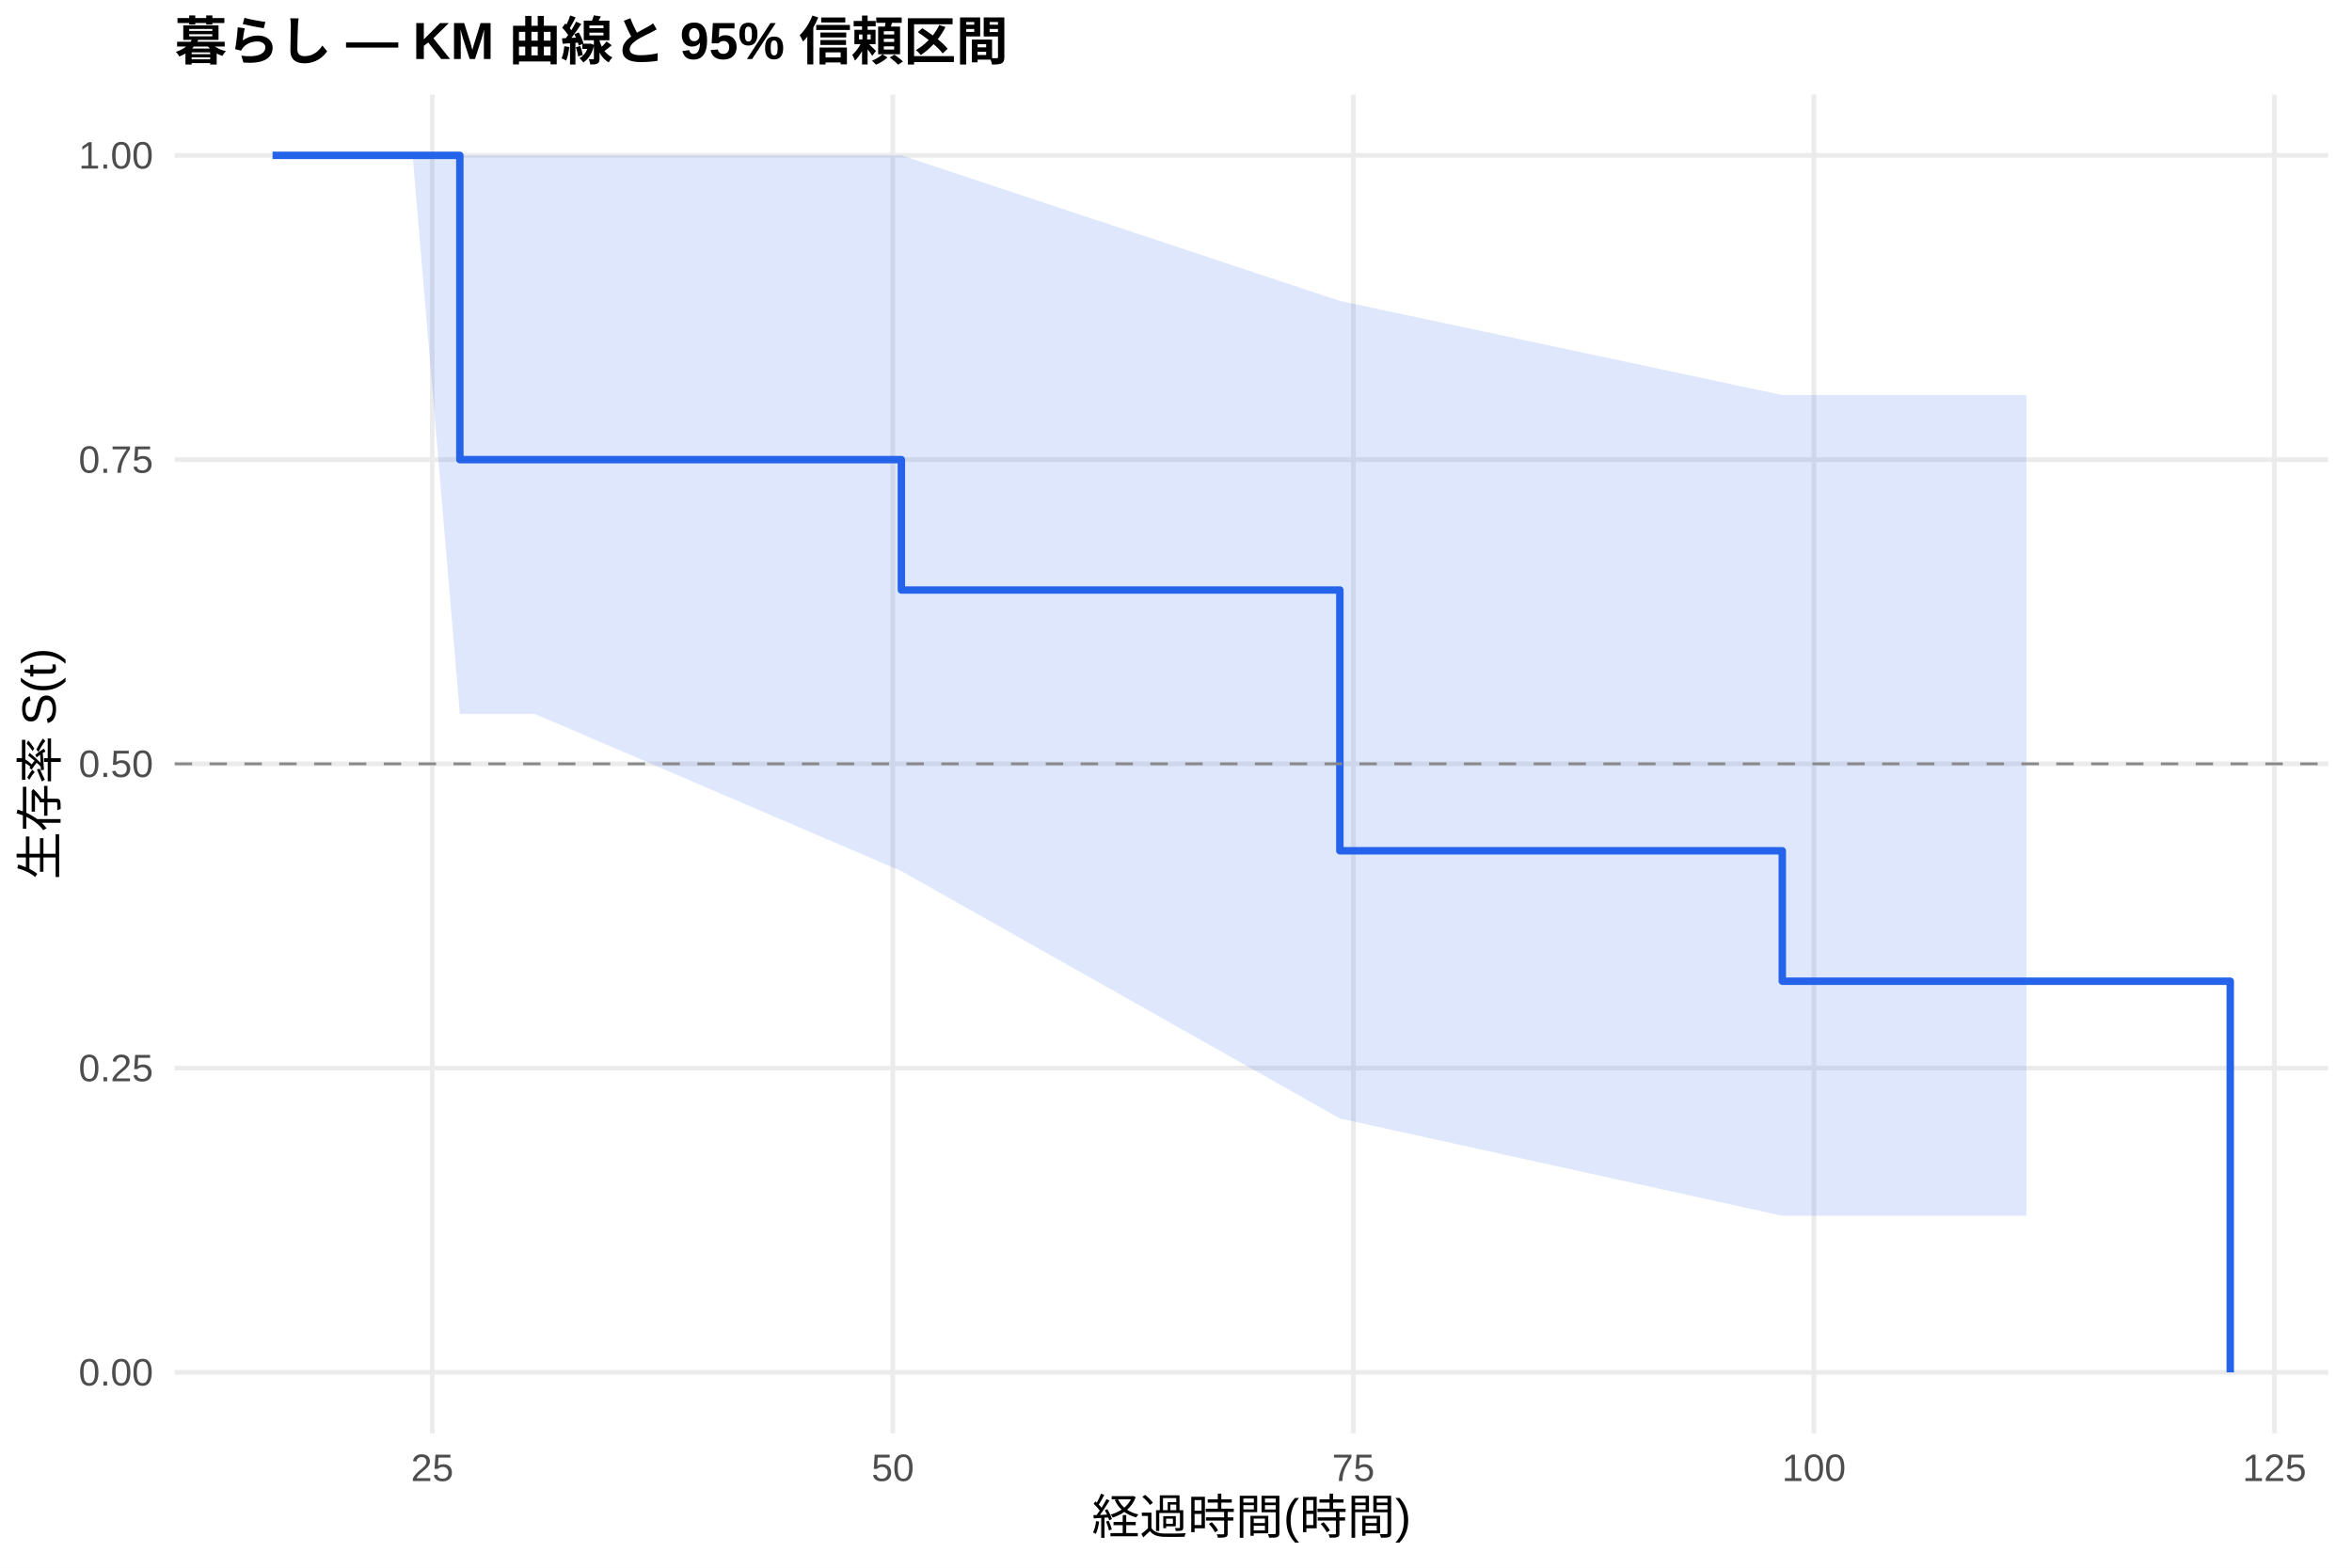
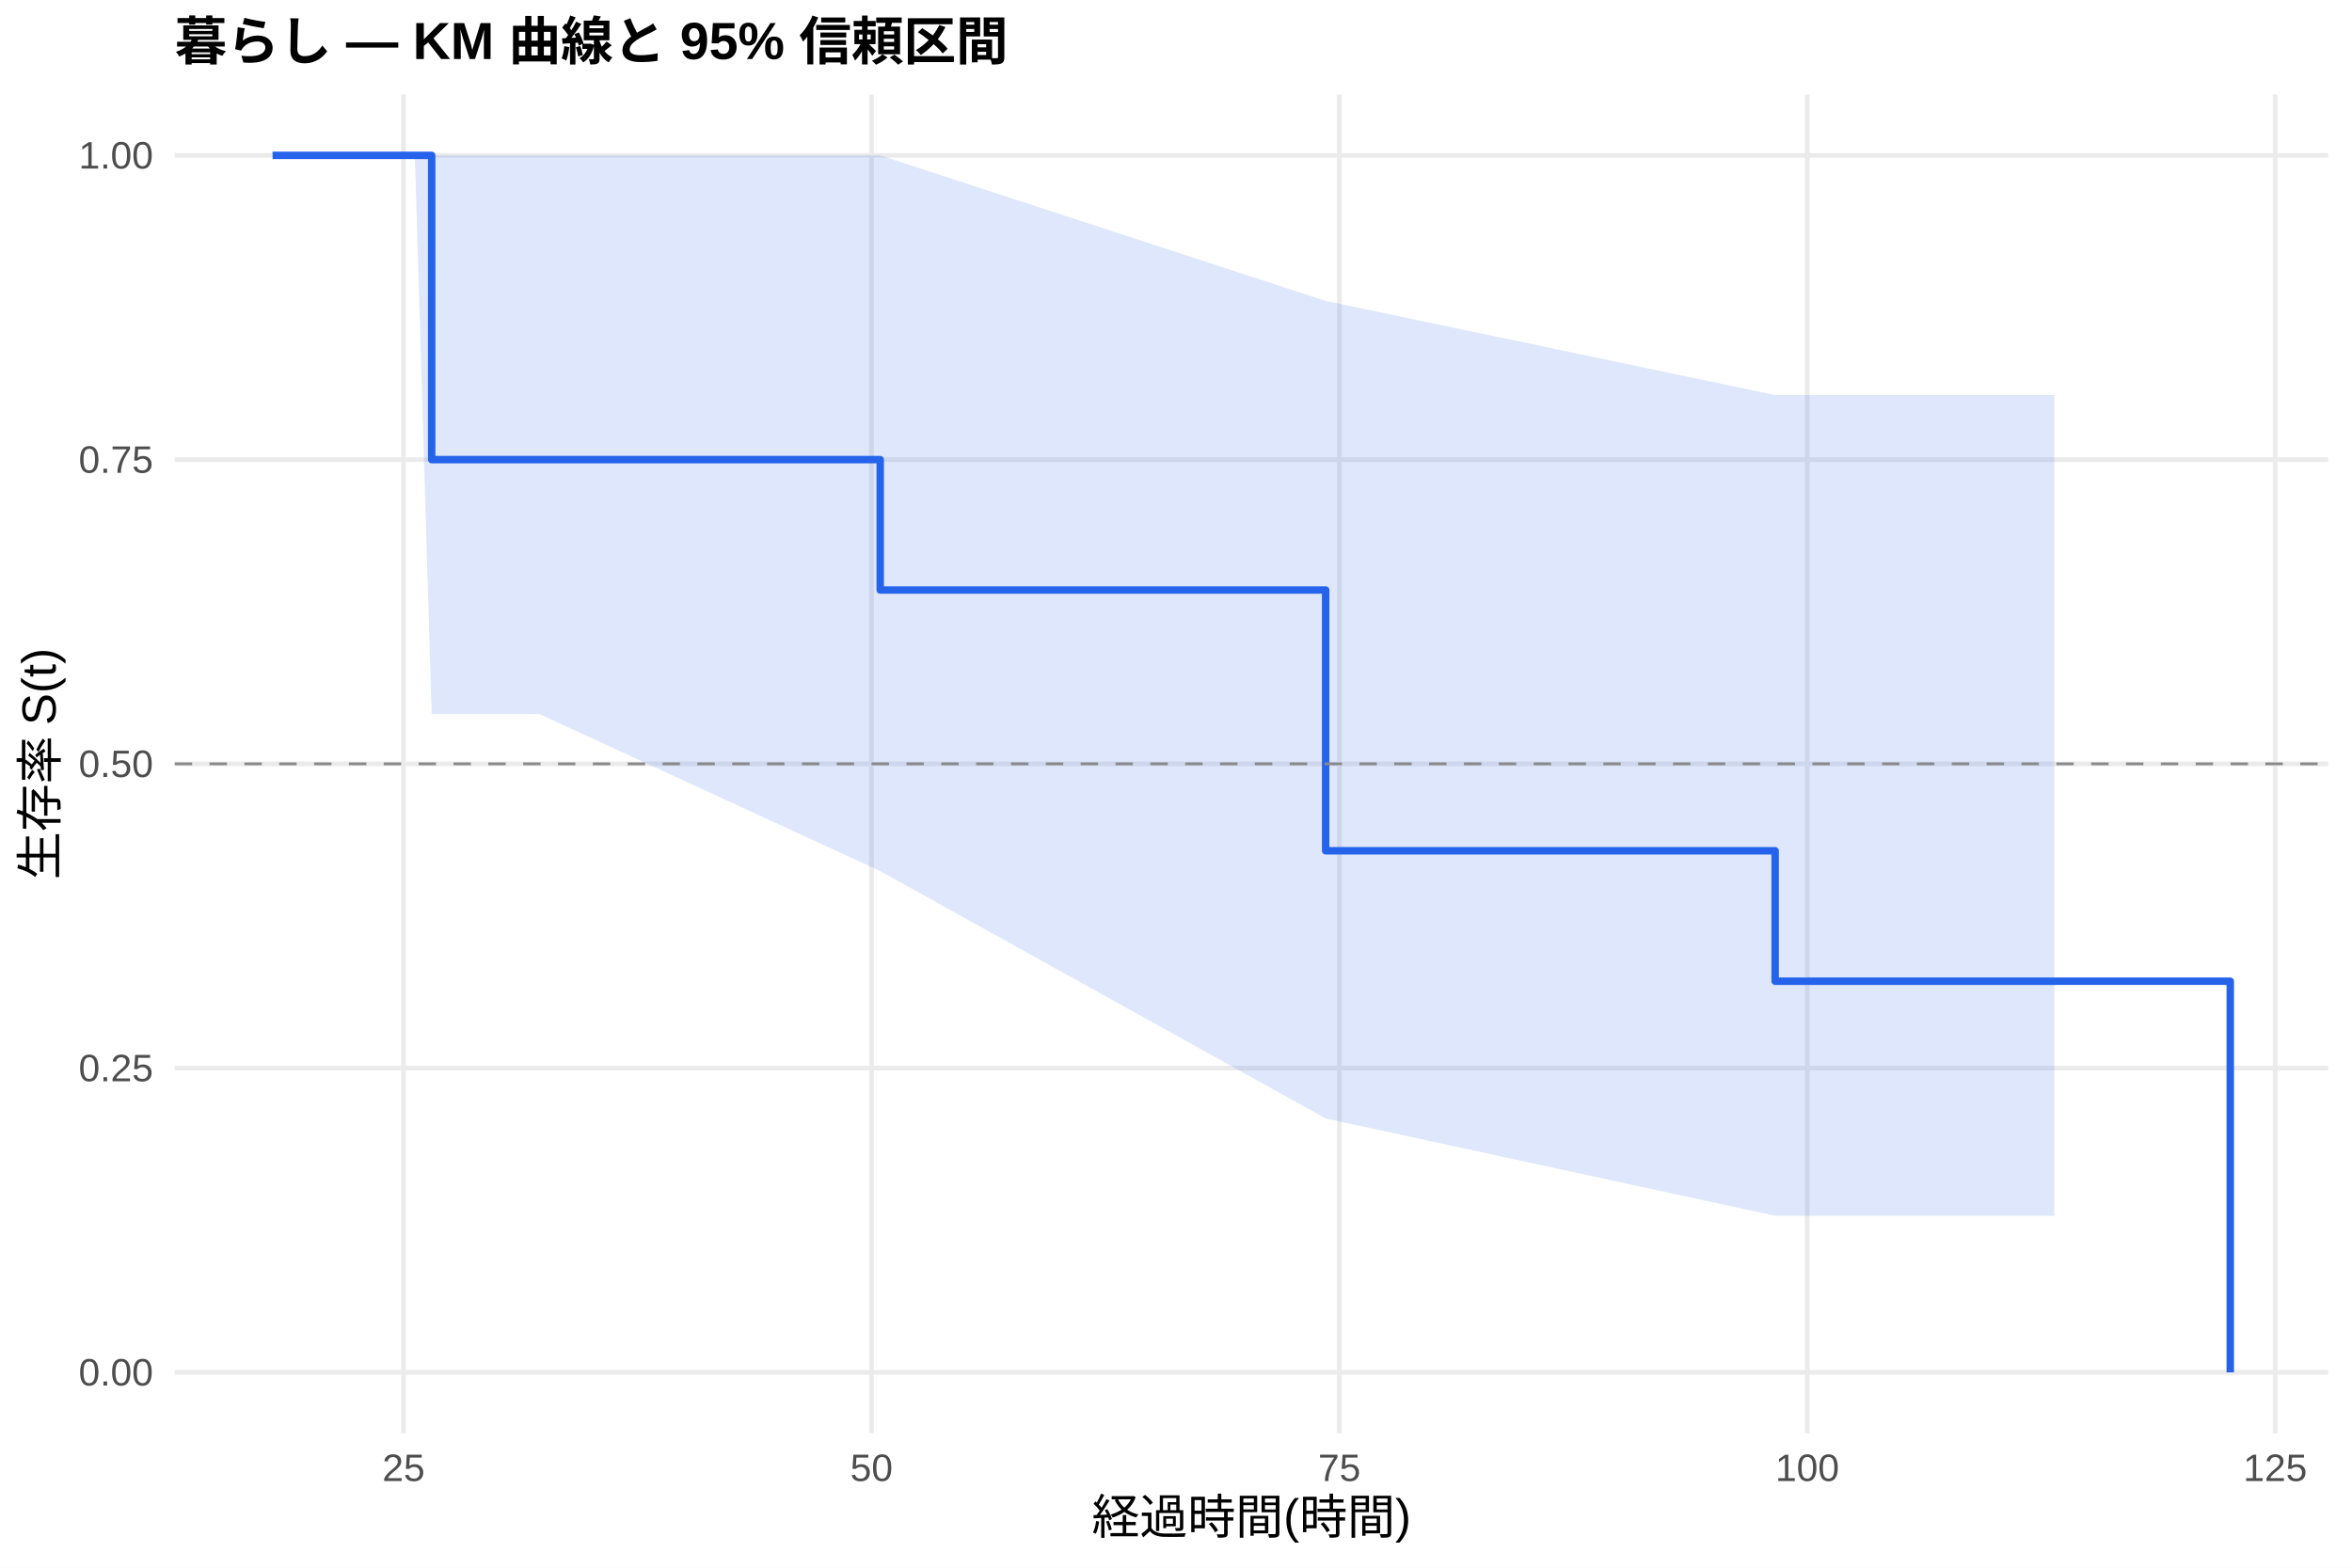
<svg xmlns="http://www.w3.org/2000/svg" width="540.00pt" height="360.00pt" viewBox="0 0 540.00 360.00">
  <g class="svglite">
    <defs>
      <style type="text/css">
    .svglite line, .svglite polyline, .svglite polygon, .svglite path, .svglite rect, .svglite circle {
      fill: none;
      stroke: #000000;
      stroke-linecap: round;
      stroke-linejoin: round;
      stroke-miterlimit: 10.00;
    }
    .svglite text {
      white-space: pre;
    }
    .svglite g.glyphgroup path {
      fill: inherit;
      stroke: none;
    }
  </style>
    </defs>
    <rect width="100%" height="100%" style="stroke: none; fill: #FFFFFF;" />
    <defs>
      <clipPath id="cpMC4wMHw1NDAuMDB8MC4wMHwzNjAuMDA=">
        <rect x="0.00" y="0.00" width="540.00" height="360.00" />
      </clipPath>
    </defs>
    <g clip-path="url(#cpMC4wMHw1NDAuMDB8MC4wMHwzNjAuMDA=)">
      <rect x="0" y="0.00" width="540.00" height="360.00" style="stroke-width: 1.07; stroke: none; fill: #FFFFFF;" />
    </g>
    <defs>
      <clipPath id="cpNDAuMTF8NTM0LjUyfDIxLjcxfDMyOS4xMg==">
        <rect x="40.11" y="21.71" width="494.41" height="307.41" />
      </clipPath>
    </defs>
    <g clip-path="url(#cpNDAuMTF8NTM0LjUyfDIxLjcxfDMyOS4xMg==)">
      <polyline points="40.11,315.14 534.52,315.14 " style="stroke-width: 1.07; stroke: #EBEBEB; stroke-linecap: butt;" />
      <polyline points="40.11,245.28 534.52,245.28 " style="stroke-width: 1.07; stroke: #EBEBEB; stroke-linecap: butt;" />
      <polyline points="40.11,175.41 534.52,175.41 " style="stroke-width: 1.07; stroke: #EBEBEB; stroke-linecap: butt;" />
      <polyline points="40.11,105.55 534.52,105.55 " style="stroke-width: 1.07; stroke: #EBEBEB; stroke-linecap: butt;" />
      <polyline points="40.11,35.68 534.52,35.68 " style="stroke-width: 1.07; stroke: #EBEBEB; stroke-linecap: butt;" />
-       <polyline points="99.24,329.12 99.24,21.71 " style="stroke-width: 1.07; stroke: #EBEBEB; stroke-linecap: butt;" />
-       <polyline points="204.98,329.12 204.98,21.71 " style="stroke-width: 1.07; stroke: #EBEBEB; stroke-linecap: butt;" />
-       <polyline points="310.72,329.12 310.72,21.71 " style="stroke-width: 1.07; stroke: #EBEBEB; stroke-linecap: butt;" />
-       <polyline points="416.46,329.12 416.46,21.71 " style="stroke-width: 1.07; stroke: #EBEBEB; stroke-linecap: butt;" />
-       <polyline points="522.20,329.12 522.20,21.71 " style="stroke-width: 1.07; stroke: #EBEBEB; stroke-linecap: butt;" />
-       <polygon points="62.58,35.68 94.73,35.68 105.58,35.68 122.85,35.68 206.95,35.68 307.62,69.10 409.20,90.72 458.97,90.72 465.24,90.72 465.24,279.19 458.97,279.19 409.20,279.19 307.62,256.84 206.95,200.04 122.85,163.96 105.58,163.96 94.73,35.68 62.58,35.68 " style="stroke-width: 0.00; stroke: none; stroke-linecap: butt; fill: #2563EB; fill-opacity: 0.15;" />
-       <polyline points="62.58,35.68 94.73,35.68 105.58,35.68 122.85,35.68 206.95,35.68 307.62,69.10 409.20,90.72 458.97,90.72 465.24,90.72 " style="stroke-width: 1.07; stroke: none; stroke-linecap: butt;" />
-       <polyline points="465.24,279.19 458.97,279.19 409.20,279.19 307.62,256.84 206.95,200.04 122.85,163.96 105.58,163.96 94.73,35.68 62.58,35.68 " style="stroke-width: 1.07; stroke: none; stroke-linecap: butt;" />
-       <polyline points="62.58,35.68 94.73,35.68 94.73,35.68 105.58,35.68 105.58,105.55 122.85,105.55 122.85,105.55 206.95,105.55 206.95,135.49 307.62,135.49 307.62,195.37 409.20,195.37 409.20,225.32 458.97,225.32 458.97,225.32 465.24,225.32 465.24,225.32 512.05,225.32 512.05,315.14 " style="stroke-width: 1.71; stroke: #2563EB; stroke-linecap: butt;" />
+       <polyline points="92.66,329.12 92.66,21.71 " style="stroke-width: 1.07; stroke: #EBEBEB; stroke-linecap: butt;" />
+       <polyline points="200.09,329.12 200.09,21.71 " style="stroke-width: 1.07; stroke: #EBEBEB; stroke-linecap: butt;" />
+       <polyline points="307.51,329.12 307.51,21.71 " style="stroke-width: 1.07; stroke: #EBEBEB; stroke-linecap: butt;" />
+       <polyline points="414.94,329.12 414.94,21.71 " style="stroke-width: 1.07; stroke: #EBEBEB; stroke-linecap: butt;" />
+       <polyline points="522.36,329.12 522.36,21.71 " style="stroke-width: 1.07; stroke: #EBEBEB; stroke-linecap: butt;" />
+       <polygon points="62.58,35.68 95.24,35.68 99.11,35.68 123.81,35.68 202.09,35.68 304.36,69.10 407.56,90.72 465.28,90.72 471.66,90.72 471.66,279.19 465.28,279.19 407.56,279.19 304.36,256.84 202.09,200.04 123.81,163.96 99.11,163.96 95.24,35.68 62.58,35.68 " style="stroke-width: 0.00; stroke: none; stroke-linecap: butt; fill: #2563EB; fill-opacity: 0.15;" />
+       <polyline points="62.58,35.68 95.24,35.68 99.11,35.68 123.81,35.68 202.09,35.68 304.36,69.10 407.56,90.72 465.28,90.72 471.66,90.72 " style="stroke-width: 1.07; stroke: none; stroke-linecap: butt;" />
+       <polyline points="471.66,279.19 465.28,279.19 407.56,279.19 304.36,256.84 202.09,200.04 123.81,163.96 99.11,163.96 95.24,35.68 62.58,35.68 " style="stroke-width: 1.07; stroke: none; stroke-linecap: butt;" />
+       <polyline points="62.58,35.68 95.24,35.68 95.24,35.68 99.11,35.68 99.11,105.55 123.81,105.55 123.81,105.55 202.09,105.55 202.09,135.49 304.36,135.49 304.36,195.37 407.56,195.37 407.56,225.32 465.28,225.32 465.28,225.32 471.66,225.32 471.66,225.32 512.05,225.32 512.05,315.14 " style="stroke-width: 1.71; stroke: #2563EB; stroke-linecap: butt;" />
      <line x1="40.11" y1="175.41" x2="534.52" y2="175.41" style="stroke-width: 0.64; stroke: #888888; stroke-dasharray: 4.00,4.00; stroke-linecap: butt;" />
    </g>
    <g clip-path="url(#cpMC4wMHw1NDAuMDB8MC4wMHwzNjAuMDA=)">
      <text x="35.18" y="318.17" text-anchor="end" style="font-size: 8.80px;fill: #4D4D4D; font-family: &quot;Liberation Sans&quot;;" textLength="17.11px" lengthAdjust="spacingAndGlyphs">0.00</text>
      <text x="35.18" y="248.30" text-anchor="end" style="font-size: 8.80px;fill: #4D4D4D; font-family: &quot;Liberation Sans&quot;;" textLength="17.11px" lengthAdjust="spacingAndGlyphs">0.25</text>
      <text x="35.18" y="178.44" text-anchor="end" style="font-size: 8.80px;fill: #4D4D4D; font-family: &quot;Liberation Sans&quot;;" textLength="17.11px" lengthAdjust="spacingAndGlyphs">0.50</text>
      <text x="35.18" y="108.57" text-anchor="end" style="font-size: 8.80px;fill: #4D4D4D; font-family: &quot;Liberation Sans&quot;;" textLength="17.11px" lengthAdjust="spacingAndGlyphs">0.75</text>
      <text x="35.18" y="38.71" text-anchor="end" style="font-size: 8.80px;fill: #4D4D4D; font-family: &quot;Liberation Sans&quot;;" textLength="17.11px" lengthAdjust="spacingAndGlyphs">1.00</text>
-       <text x="99.24" y="340.10" text-anchor="middle" style="font-size: 8.80px;fill: #4D4D4D; font-family: &quot;Liberation Sans&quot;;" textLength="9.78px" lengthAdjust="spacingAndGlyphs">25</text>
-       <text x="204.98" y="340.10" text-anchor="middle" style="font-size: 8.80px;fill: #4D4D4D; font-family: &quot;Liberation Sans&quot;;" textLength="9.78px" lengthAdjust="spacingAndGlyphs">50</text>
-       <text x="310.72" y="340.10" text-anchor="middle" style="font-size: 8.80px;fill: #4D4D4D; font-family: &quot;Liberation Sans&quot;;" textLength="9.78px" lengthAdjust="spacingAndGlyphs">75</text>
-       <text x="416.46" y="340.10" text-anchor="middle" style="font-size: 8.80px;fill: #4D4D4D; font-family: &quot;Liberation Sans&quot;;" textLength="14.67px" lengthAdjust="spacingAndGlyphs">100</text>
-       <text x="522.20" y="340.10" text-anchor="middle" style="font-size: 8.80px;fill: #4D4D4D; font-family: &quot;Liberation Sans&quot;;" textLength="14.67px" lengthAdjust="spacingAndGlyphs">125</text>
+       <text x="92.66" y="340.10" text-anchor="middle" style="font-size: 8.80px;fill: #4D4D4D; font-family: &quot;Liberation Sans&quot;;" textLength="9.78px" lengthAdjust="spacingAndGlyphs">25</text>
+       <text x="200.09" y="340.10" text-anchor="middle" style="font-size: 8.80px;fill: #4D4D4D; font-family: &quot;Liberation Sans&quot;;" textLength="9.78px" lengthAdjust="spacingAndGlyphs">50</text>
+       <text x="307.51" y="340.10" text-anchor="middle" style="font-size: 8.80px;fill: #4D4D4D; font-family: &quot;Liberation Sans&quot;;" textLength="9.78px" lengthAdjust="spacingAndGlyphs">75</text>
+       <text x="414.94" y="340.10" text-anchor="middle" style="font-size: 8.80px;fill: #4D4D4D; font-family: &quot;Liberation Sans&quot;;" textLength="14.67px" lengthAdjust="spacingAndGlyphs">100</text>
+       <text x="522.36" y="340.10" text-anchor="middle" style="font-size: 8.80px;fill: #4D4D4D; font-family: &quot;Liberation Sans&quot;;" textLength="14.67px" lengthAdjust="spacingAndGlyphs">125</text>
      <text x="287.32" y="352.24" text-anchor="middle" style="font-size: 11.00px; font-family: &quot;Liberation Sans&quot;;" textLength="73.31px" lengthAdjust="spacingAndGlyphs">経過時間(時間)</text>
      <text transform="translate(13.05,175.41) rotate(-90)" text-anchor="middle" style="font-size: 11.00px; font-family: &quot;Liberation Sans&quot;;" textLength="53.78px" lengthAdjust="spacingAndGlyphs">生存率 S(t)</text>
      <text x="40.11" y="13.74" style="font-size: 12.00px; font-weight: bold; font-family: &quot;Liberation Sans&quot;;" textLength="191.33px" lengthAdjust="spacingAndGlyphs">暮らし — KM 曲線と 95% 信頼区間</text>
    </g>
  </g>
</svg>
